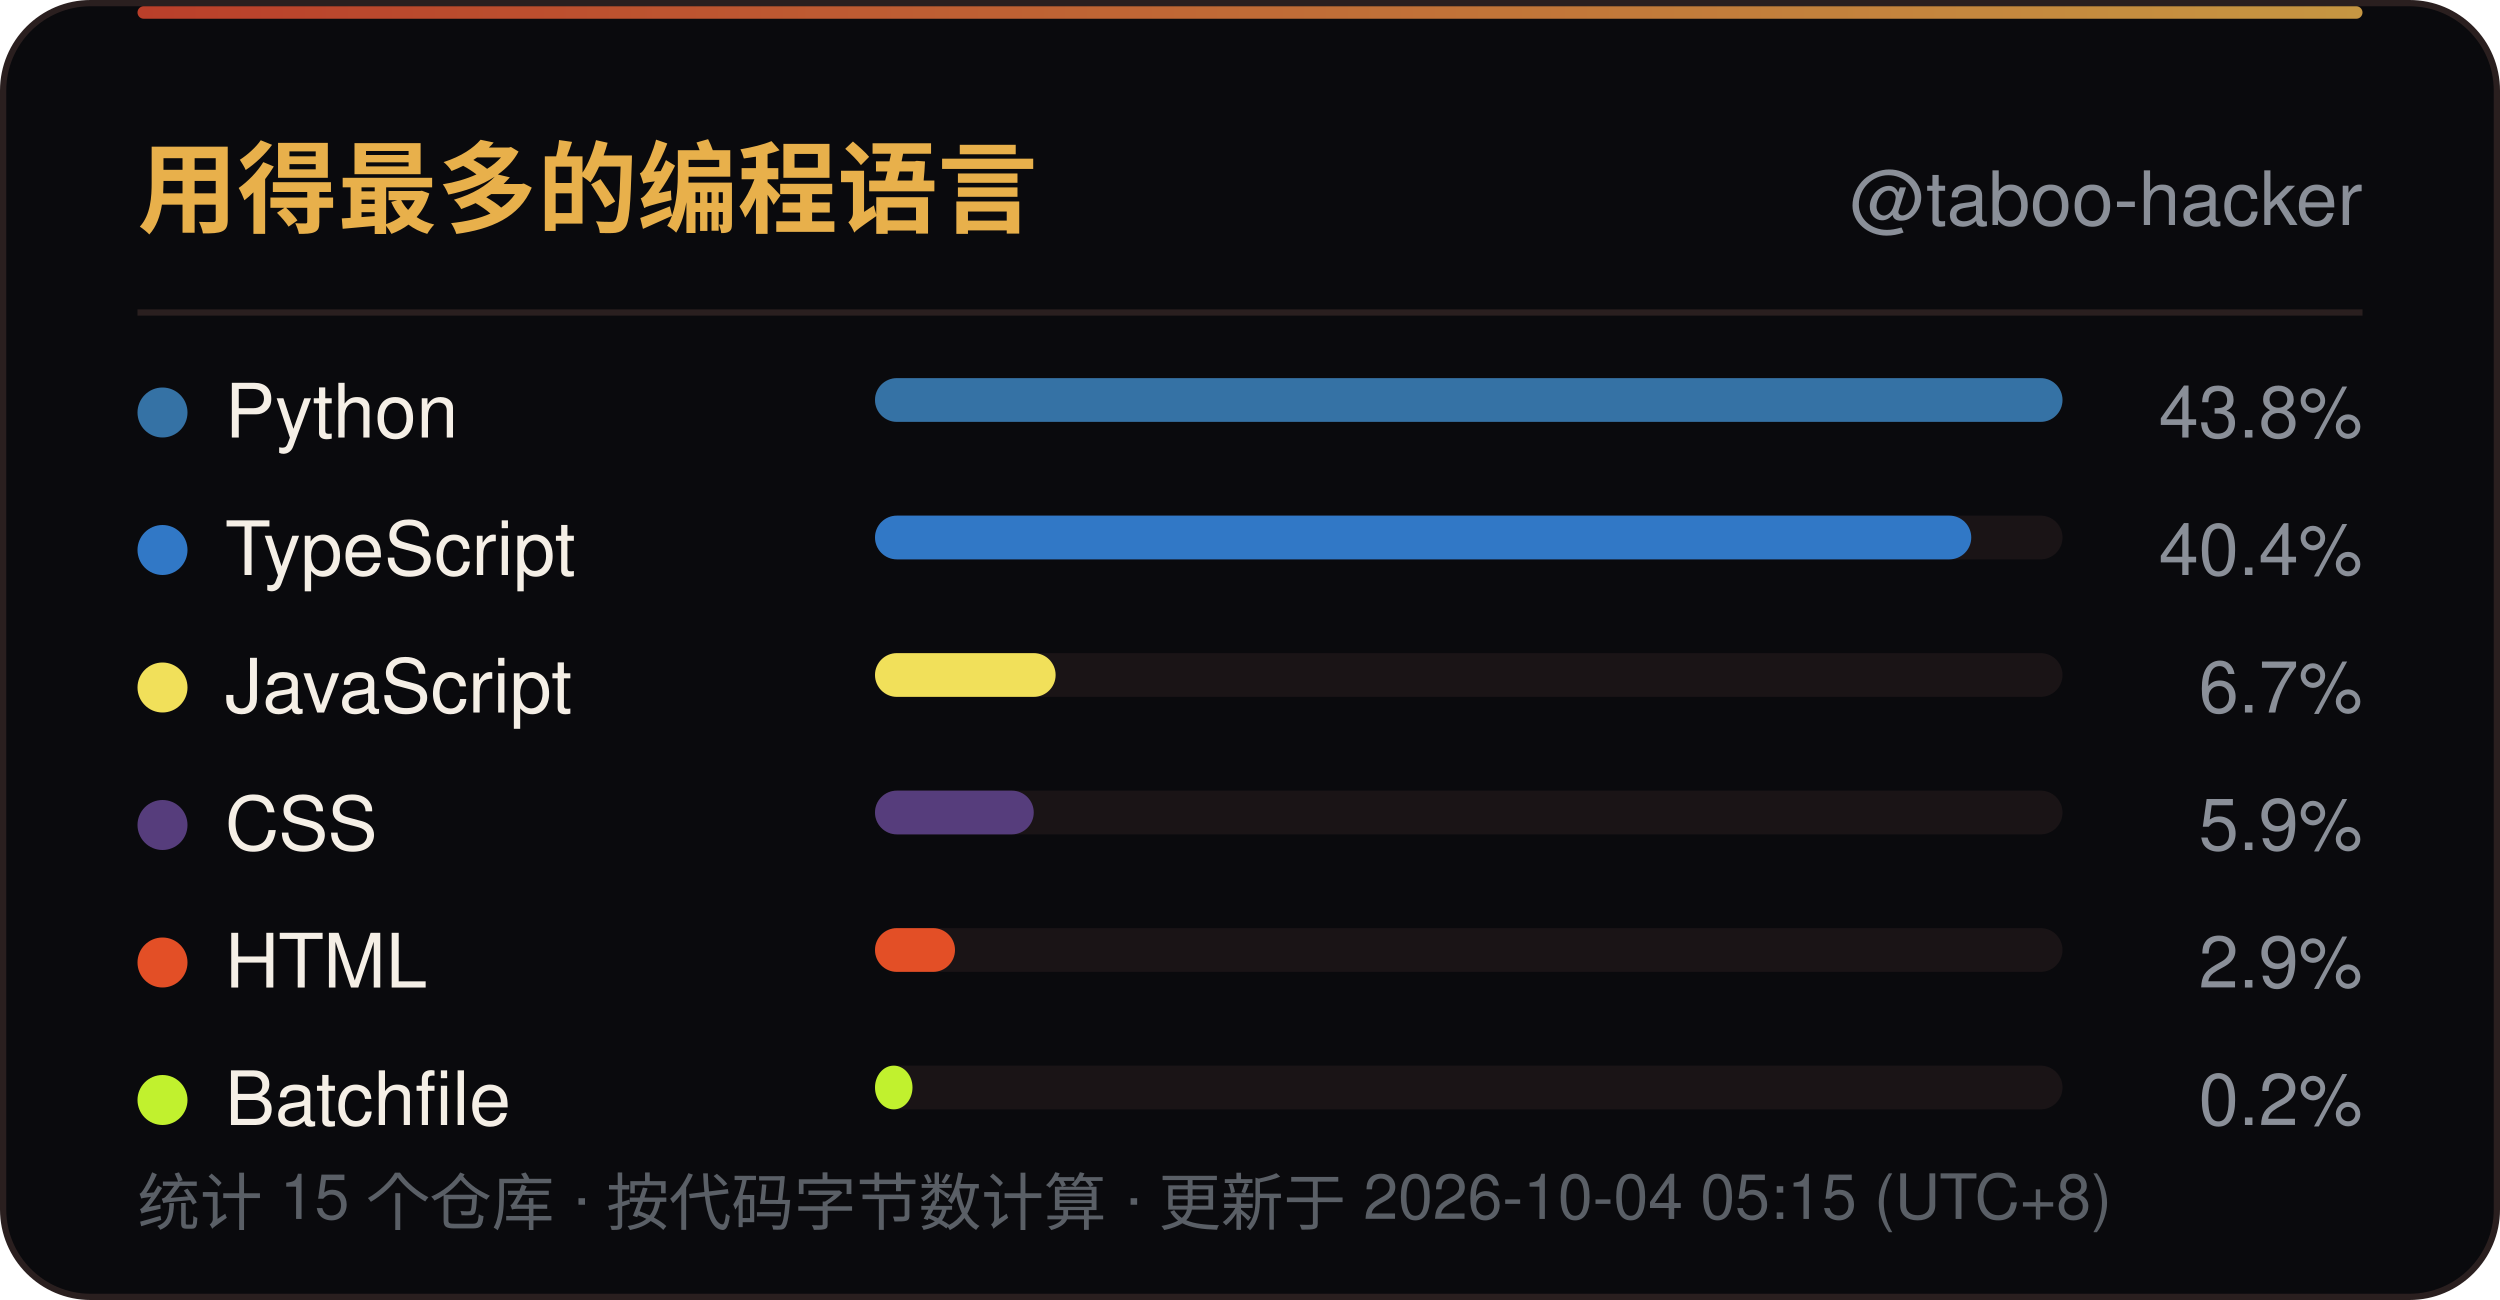
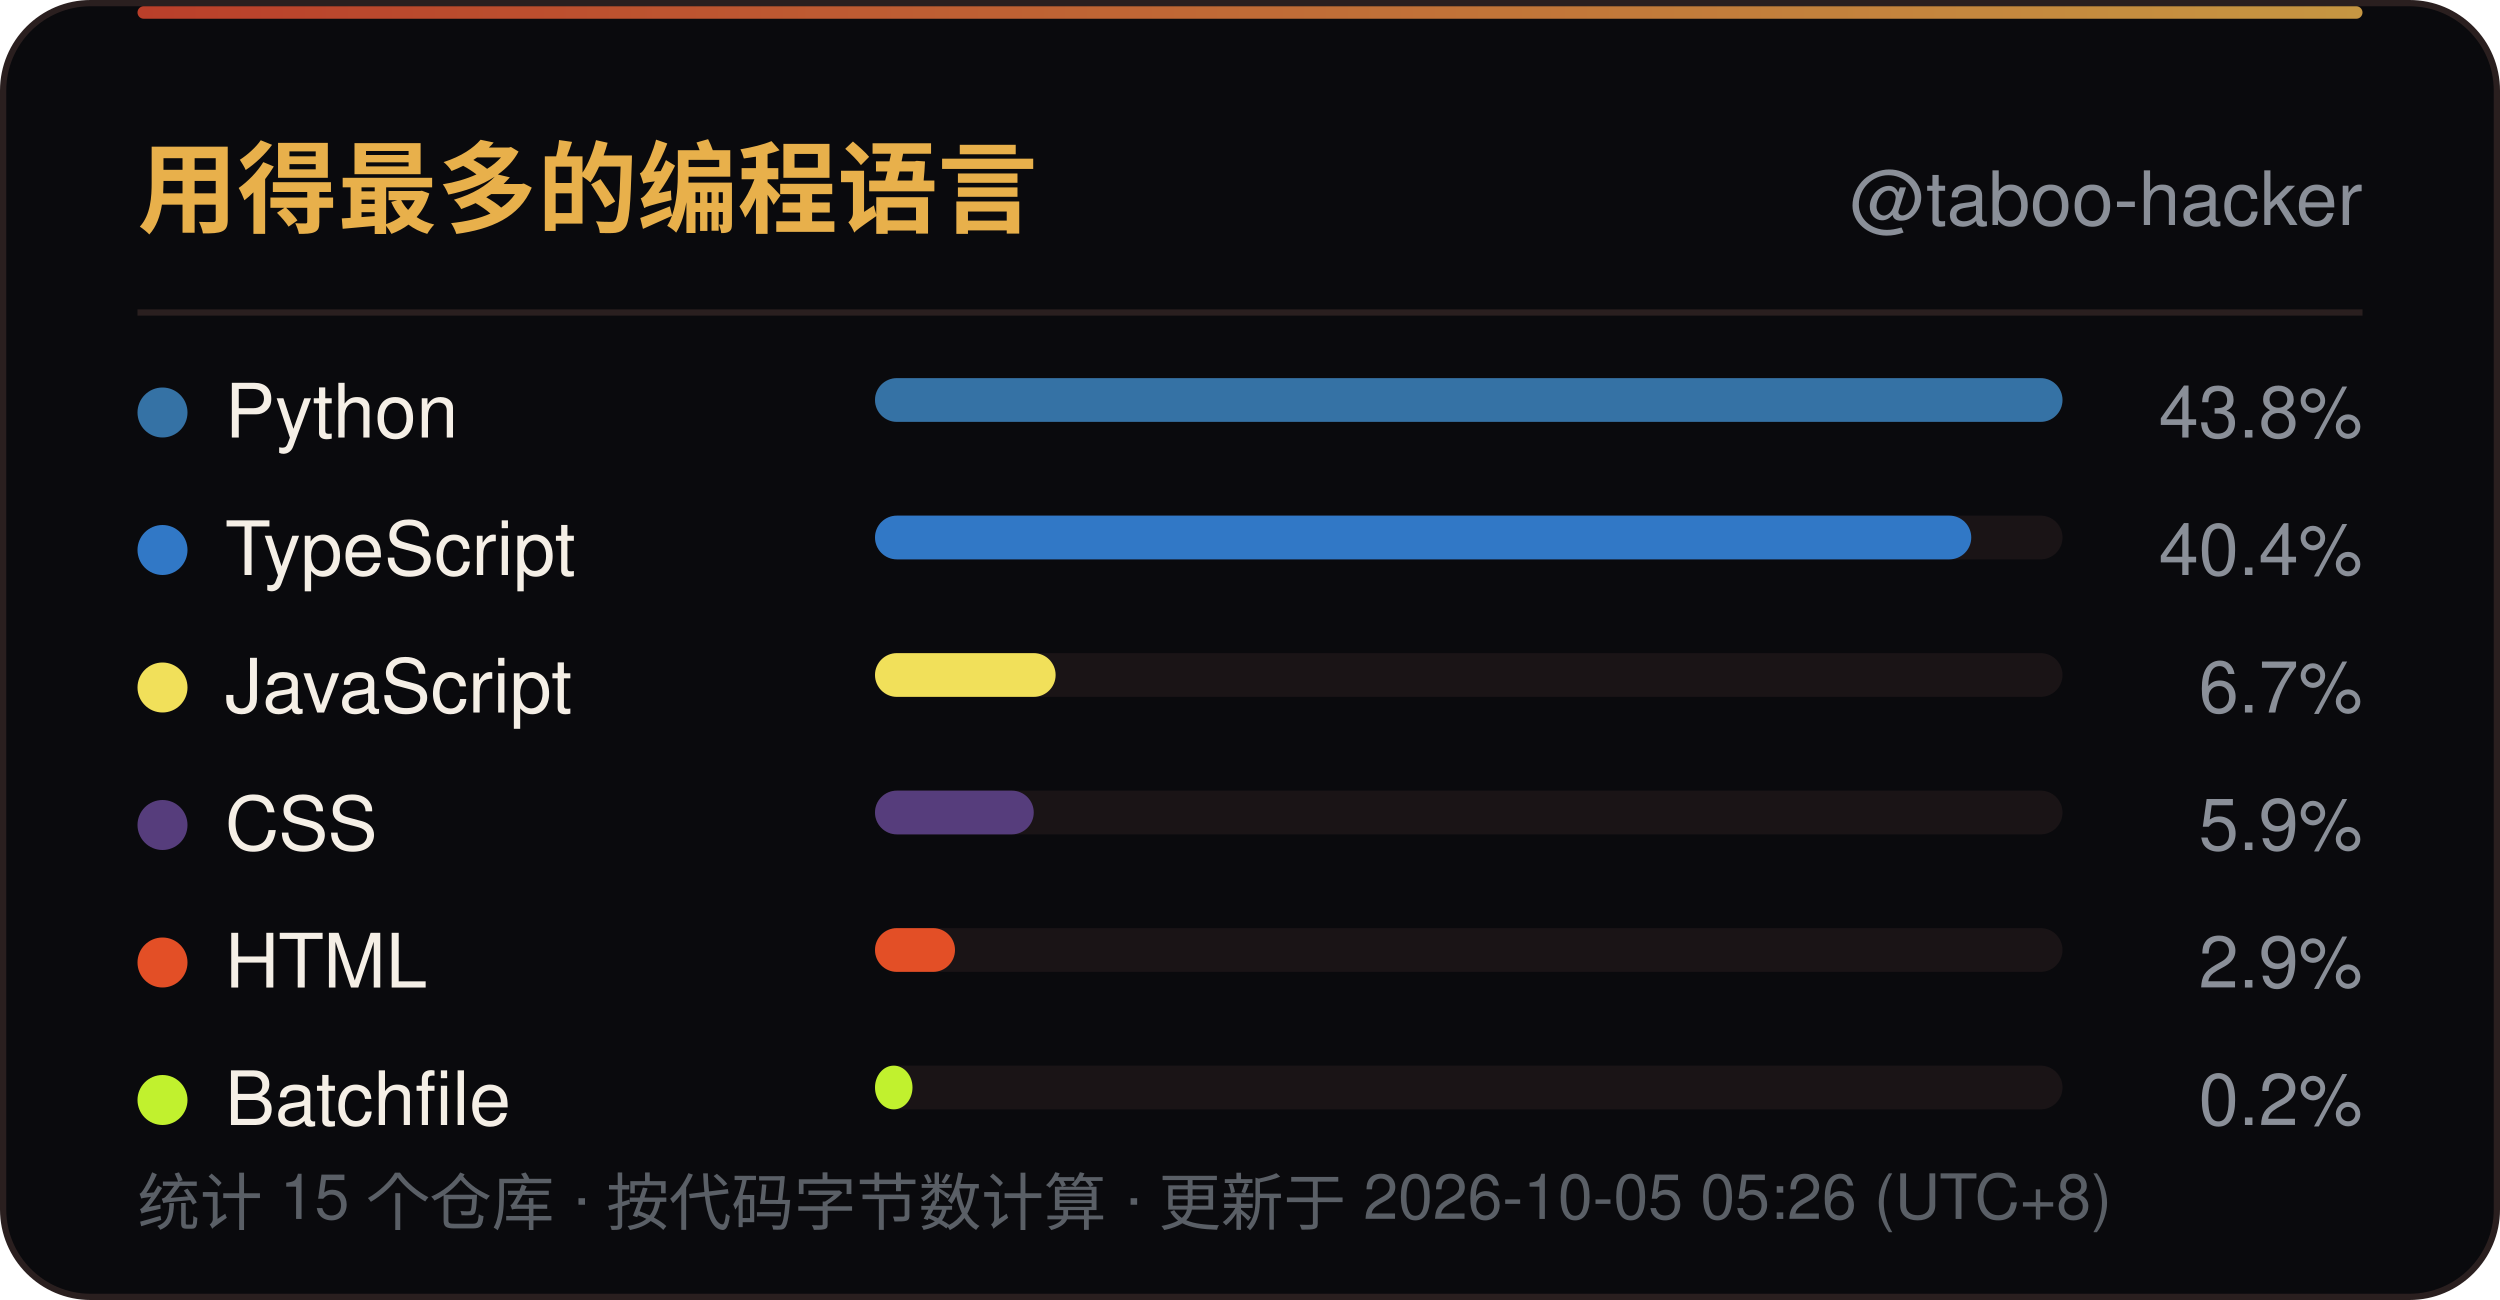
<svg xmlns="http://www.w3.org/2000/svg" width="400" height="208" viewBox="0 0 400 208" role="img" aria-label="用得最多的编程语言">
  <defs>
    <linearGradient id="line" x1="0" y1="0" x2="1" y2="0">
      <stop offset="0" stop-color="#D9482F" />
      <stop offset="1" stop-color="#E8B04B" />
    </linearGradient>
    <linearGradient id="sweep" x1="0" y1="0" x2="1" y2="0">
      <stop offset="0" stop-color="#E8B04B" stop-opacity="0" />
      <stop offset="0.5" stop-color="#E8B04B" stop-opacity="0.6" />
      <stop offset="1" stop-color="#E8B04B" stop-opacity="0" />
    </linearGradient>
  </defs>
  <rect x="0.5" y="0.5" width="399" height="207" rx="14" fill="#0A0A0D" stroke="#2A1F1F" />
  <rect x="22" y="1" width="356" height="2" rx="1" fill="url(#line)" opacity="0.85" />
  <rect x="-140" y="1" width="140" height="2.5" fill="url(#sweep)">
    <animate attributeName="x" values="-140;400" dur="6s" repeatCount="indefinite" />
  </rect>
  <text x="22" y="36" font-family="'Segoe UI',Ubuntu,'Microsoft YaHei','PingFang SC','Noto Sans SC',-apple-system,BlinkMacSystemFont,Helvetica,Arial,sans-serif" font-size="16" font-weight="700" fill="#E8B04B">用得最多的编程语言</text>
  <text x="378" y="36" text-anchor="end" font-family="'Segoe UI',Ubuntu,'Microsoft YaHei','PingFang SC','Noto Sans SC',-apple-system,BlinkMacSystemFont,Helvetica,Arial,sans-serif" font-size="12" fill="#8A8F98">@taboo-hacker</text>
  <line x1="22" y1="50" x2="378" y2="50" stroke="#2A1F1F" />
  <circle cx="26" cy="66.0" r="4" fill="#3572A5" />
  <text x="36" y="70.0" font-family="'Segoe UI',Ubuntu,'Microsoft YaHei','PingFang SC','Noto Sans SC',-apple-system,BlinkMacSystemFont,Helvetica,Arial,sans-serif" font-size="12" fill="#F5EFE6">Python</text>
  <rect x="140" y="60.5" width="190" height="7" rx="3.5" fill="#1A1416" />
  <rect x="140" y="60.5" width="190.0" height="7" rx="3.5" fill="#3572A5" />
  <text x="378" y="70.0" text-anchor="end" font-family="'Segoe UI',Ubuntu,'Microsoft YaHei','PingFang SC','Noto Sans SC',-apple-system,BlinkMacSystemFont,Helvetica,Arial,sans-serif" font-size="11.5" fill="#8A8F98">43.8%</text>
  <circle cx="26" cy="88.0" r="4" fill="#3178C6" />
  <text x="36" y="92.0" font-family="'Segoe UI',Ubuntu,'Microsoft YaHei','PingFang SC','Noto Sans SC',-apple-system,BlinkMacSystemFont,Helvetica,Arial,sans-serif" font-size="12" fill="#F5EFE6">TypeScript</text>
  <rect x="140" y="82.5" width="190" height="7" rx="3.5" fill="#1A1416" />
  <rect x="140" y="82.5" width="175.4" height="7" rx="3.5" fill="#3178C6" />
  <text x="378" y="92.0" text-anchor="end" font-family="'Segoe UI',Ubuntu,'Microsoft YaHei','PingFang SC','Noto Sans SC',-apple-system,BlinkMacSystemFont,Helvetica,Arial,sans-serif" font-size="11.5" fill="#8A8F98">40.4%</text>
  <circle cx="26" cy="110.0" r="4" fill="#F1E05A" />
  <text x="36" y="114.0" font-family="'Segoe UI',Ubuntu,'Microsoft YaHei','PingFang SC','Noto Sans SC',-apple-system,BlinkMacSystemFont,Helvetica,Arial,sans-serif" font-size="12" fill="#F5EFE6">JavaScript</text>
  <rect x="140" y="104.5" width="190" height="7" rx="3.5" fill="#1A1416" />
  <rect x="140" y="104.5" width="28.9" height="7" rx="3.5" fill="#F1E05A" />
  <text x="378" y="114.0" text-anchor="end" font-family="'Segoe UI',Ubuntu,'Microsoft YaHei','PingFang SC','Noto Sans SC',-apple-system,BlinkMacSystemFont,Helvetica,Arial,sans-serif" font-size="11.5" fill="#8A8F98">6.7%</text>
  <circle cx="26" cy="132.0" r="4" fill="#563D7C" />
  <text x="36" y="136.0" font-family="'Segoe UI',Ubuntu,'Microsoft YaHei','PingFang SC','Noto Sans SC',-apple-system,BlinkMacSystemFont,Helvetica,Arial,sans-serif" font-size="12" fill="#F5EFE6">CSS</text>
  <rect x="140" y="126.5" width="190" height="7" rx="3.5" fill="#1A1416" />
  <rect x="140" y="126.5" width="25.4" height="7" rx="3.5" fill="#563D7C" />
  <text x="378" y="136.0" text-anchor="end" font-family="'Segoe UI',Ubuntu,'Microsoft YaHei','PingFang SC','Noto Sans SC',-apple-system,BlinkMacSystemFont,Helvetica,Arial,sans-serif" font-size="11.5" fill="#8A8F98">5.9%</text>
  <circle cx="26" cy="154.0" r="4" fill="#E34F26" />
  <text x="36" y="158.0" font-family="'Segoe UI',Ubuntu,'Microsoft YaHei','PingFang SC','Noto Sans SC',-apple-system,BlinkMacSystemFont,Helvetica,Arial,sans-serif" font-size="12" fill="#F5EFE6">HTML</text>
  <rect x="140" y="148.5" width="190" height="7" rx="3.5" fill="#1A1416" />
  <rect x="140" y="148.5" width="12.8" height="7" rx="3.5" fill="#E34F26" />
  <text x="378" y="158.0" text-anchor="end" font-family="'Segoe UI',Ubuntu,'Microsoft YaHei','PingFang SC','Noto Sans SC',-apple-system,BlinkMacSystemFont,Helvetica,Arial,sans-serif" font-size="11.5" fill="#8A8F98">2.9%</text>
  <circle cx="26" cy="176.0" r="4" fill="#C1F12E" />
  <text x="36" y="180.0" font-family="'Segoe UI',Ubuntu,'Microsoft YaHei','PingFang SC','Noto Sans SC',-apple-system,BlinkMacSystemFont,Helvetica,Arial,sans-serif" font-size="12" fill="#F5EFE6">Batchfile</text>
  <rect x="140" y="170.5" width="190" height="7" rx="3.5" fill="#1A1416" />
  <rect x="140" y="170.5" width="6.0" height="7" rx="3.5" fill="#C1F12E" />
  <text x="378" y="180.0" text-anchor="end" font-family="'Segoe UI',Ubuntu,'Microsoft YaHei','PingFang SC','Noto Sans SC',-apple-system,BlinkMacSystemFont,Helvetica,Arial,sans-serif" font-size="11.5" fill="#8A8F98">0.2%</text>
-   <text x="22" y="196" font-family="'Segoe UI',Ubuntu,'Microsoft YaHei','PingFang SC','Noto Sans SC',-apple-system,BlinkMacSystemFont,Helvetica,Arial,sans-serif" font-size="10" fill="#5A5F66">统计 15 个仓库 · 按代码字节数计算 · 更新于 2026-10-04 05:15 (UTC+8)</text>
+   <text x="22" y="196" font-family="'Segoe UI',Ubuntu,'Microsoft YaHei','PingFang SC','Noto Sans SC',-apple-system,BlinkMacSystemFont,Helvetica,Arial,sans-serif" font-size="10" fill="#5A5F66">统计 15 个仓库 · 按代码字节数计算 · 更新于 2026-10-05 05:26 (UTC+8)</text>
</svg>
